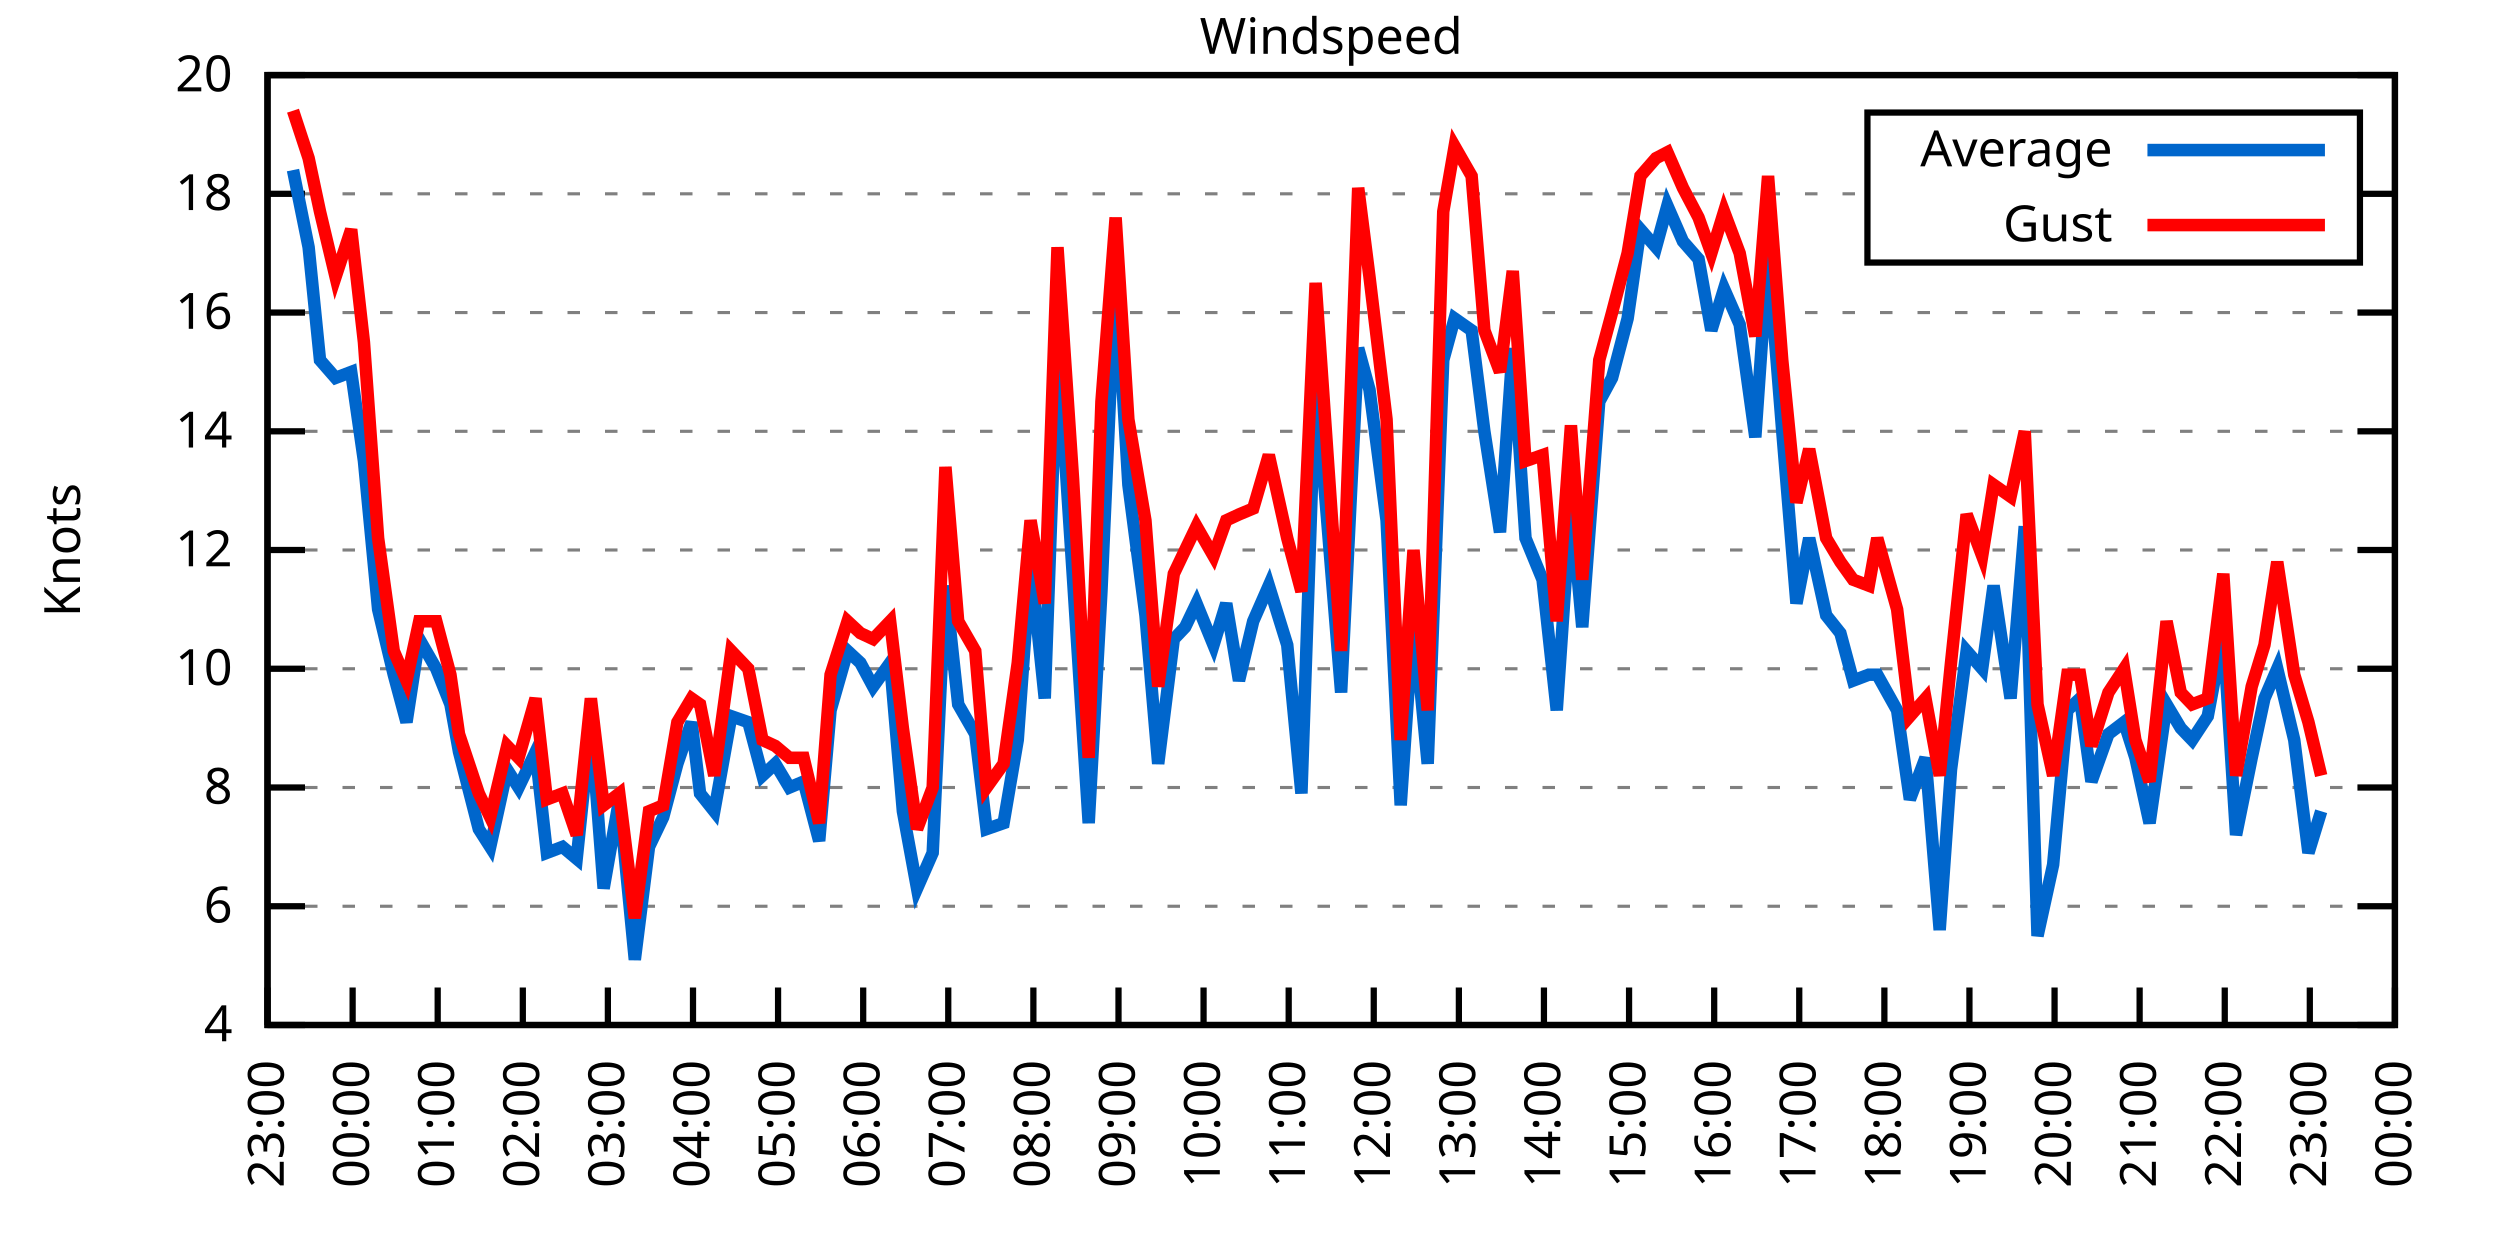
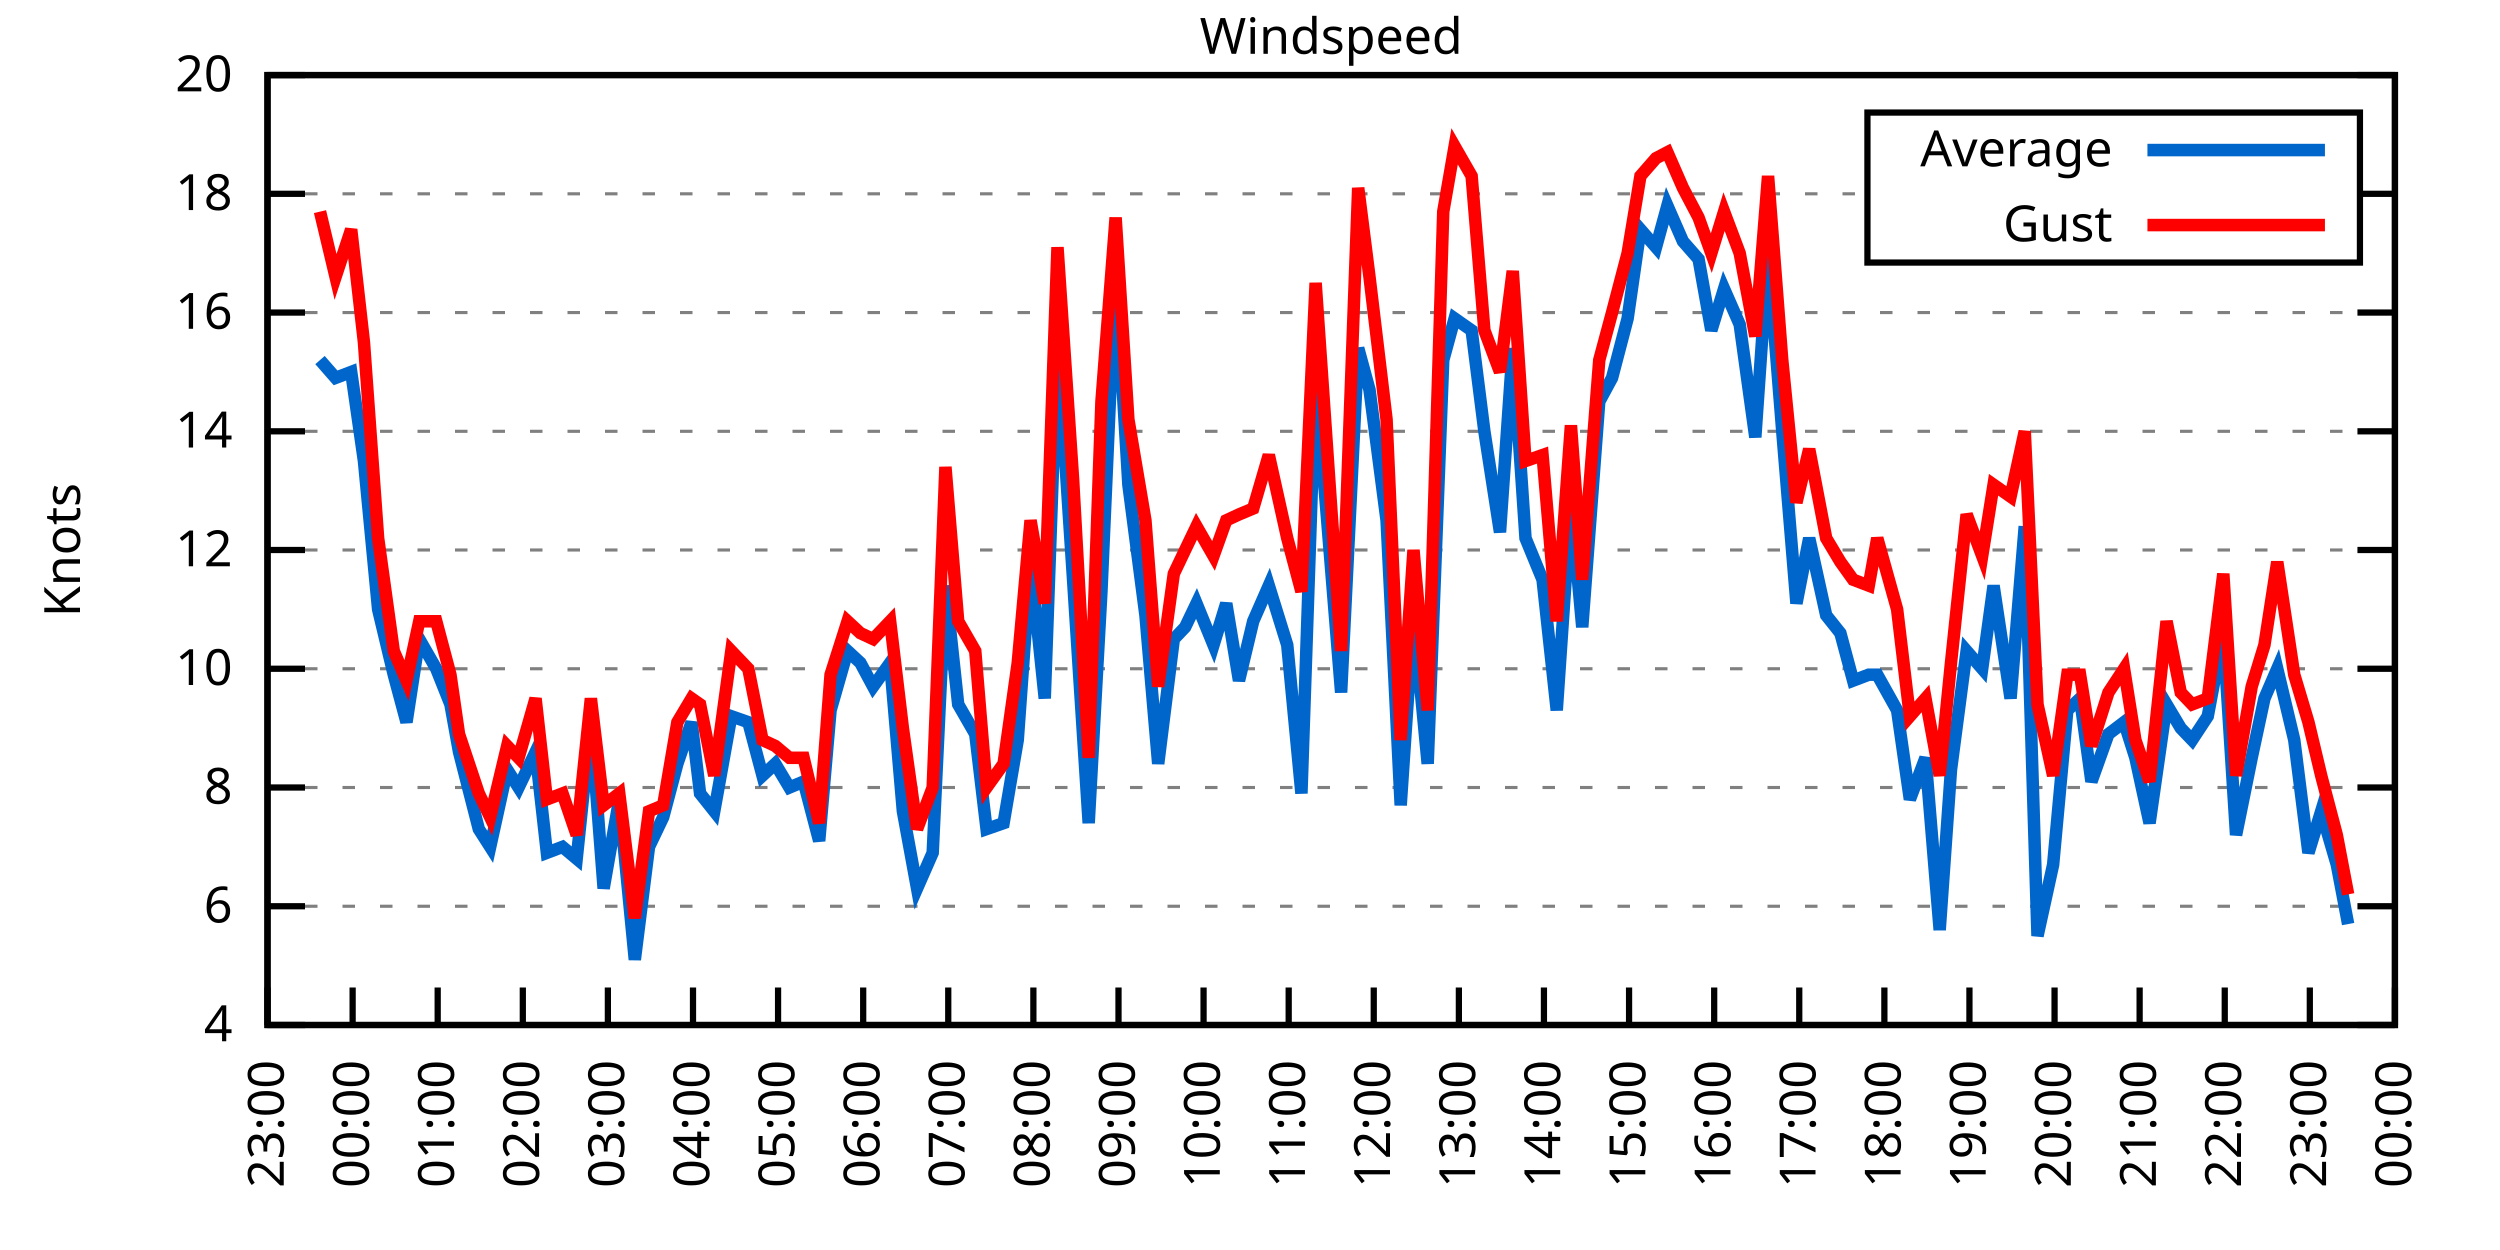
<svg xmlns="http://www.w3.org/2000/svg" xmlns:xlink="http://www.w3.org/1999/xlink" width="400" height="200" viewBox="0 0 400 200">
  <g id="gnuplot_canvas">
    <rect x="0" y="0" width="400" height="200" fill="none" />
    <defs>
      <circle id="gpDot" r="0.5" stroke-width="0.5" stroke="currentColor" />
      <path id="gpPt0" stroke-width="0.333" stroke="currentColor" d="M-1,0 h2 M0,-1 v2" />
      <path id="gpPt1" stroke-width="0.333" stroke="currentColor" d="M-1,-1 L1,1 M1,-1 L-1,1" />
      <path id="gpPt2" stroke-width="0.333" stroke="currentColor" d="M-1,0 L1,0 M0,-1 L0,1 M-1,-1 L1,1 M-1,1 L1,-1" />
      <rect id="gpPt3" stroke-width="0.333" stroke="currentColor" x="-1" y="-1" width="2" height="2" />
      <rect id="gpPt4" stroke-width="0.333" stroke="currentColor" fill="currentColor" x="-1" y="-1" width="2" height="2" />
      <circle id="gpPt5" stroke-width="0.333" stroke="currentColor" cx="0" cy="0" r="1" />
      <use xlink:href="#gpPt5" id="gpPt6" fill="currentColor" stroke="none" />
      <path id="gpPt7" stroke-width="0.333" stroke="currentColor" d="M0,-1.33 L-1.33,0.67 L1.33,0.67 z" />
      <use xlink:href="#gpPt7" id="gpPt8" fill="currentColor" stroke="none" />
      <use xlink:href="#gpPt7" id="gpPt9" stroke="currentColor" transform="rotate(180)" />
      <use xlink:href="#gpPt9" id="gpPt10" fill="currentColor" stroke="none" />
      <use xlink:href="#gpPt3" id="gpPt11" stroke="currentColor" transform="rotate(45)" />
      <use xlink:href="#gpPt11" id="gpPt12" fill="currentColor" stroke="none" />
      <path id="gpPt13" stroke-width="0.333" stroke="currentColor" d="M0,1.330 L1.265,0.411 L0.782,-1.067 L-0.782,-1.076 L-1.265,0.411 z" />
      <use xlink:href="#gpPt13" id="gpPt14" fill="currentColor" stroke="none" />
      <filter id="textbox" filterUnits="objectBoundingBox" x="0" y="0" height="1" width="1">
        <feFlood flood-color="white" flood-opacity="1" result="bgnd" />
        <feComposite in="SourceGraphic" in2="bgnd" operator="atop" />
      </filter>
      <filter id="greybox" filterUnits="objectBoundingBox" x="0" y="0" height="1" width="1">
        <feFlood flood-color="lightgrey" flood-opacity="1" result="grey" />
        <feComposite in="SourceGraphic" in2="grey" operator="atop" />
      </filter>
    </defs>
    <g fill="none" color="white" stroke="currentColor" stroke-width="1.00" stroke-linecap="butt" stroke-linejoin="miter">
</g>
    <g fill="none" color="black" stroke="currentColor" stroke-width="1.00" stroke-linecap="butt" stroke-linejoin="miter">
      <g stroke="none" shape-rendering="crispEdges">
        <polygon fill="rgb(255, 255, 255)" points="42.80,164.00 383.18,164.00 383.18,12.02 42.80,12.02 " />
      </g>
    </g>
    <g fill="none" color="black" stroke="currentColor" stroke-width="1.00" stroke-linecap="butt" stroke-linejoin="miter">
</g>
    <g fill="none" color="black" stroke="black" stroke-width="0.50" stroke-linecap="butt" stroke-linejoin="miter">
</g>
    <g fill="none" color="gray" stroke="currentColor" stroke-width="0.50" stroke-linecap="butt" stroke-linejoin="miter">
      <path stroke="gray" stroke-dasharray="2,4" class="gridline" d="M42.80,164.00 L383.19,164.00  " />
    </g>
    <g fill="none" color="gray" stroke="gray" stroke-width="1.00" stroke-linecap="butt" stroke-linejoin="miter">
</g>
    <g fill="none" color="black" stroke="currentColor" stroke-width="1.00" stroke-linecap="butt" stroke-linejoin="miter">
      <path stroke="black" d="M42.80,164.00 L48.80,164.00 M383.19,164.00 L377.19,164.00  " />
      <g transform="translate(37.20,166.60)" stroke="none" fill="black" font-family="Sans" font-size="8.00" text-anchor="end">
        <text>
          <tspan font-family="Sans"> 4</tspan>
        </text>
      </g>
    </g>
    <g fill="none" color="black" stroke="currentColor" stroke-width="1.00" stroke-linecap="butt" stroke-linejoin="miter">
</g>
    <g fill="none" color="black" stroke="black" stroke-width="0.50" stroke-linecap="butt" stroke-linejoin="miter">
</g>
    <g fill="none" color="gray" stroke="currentColor" stroke-width="0.50" stroke-linecap="butt" stroke-linejoin="miter">
      <path stroke="gray" stroke-dasharray="2,4" class="gridline" d="M42.80,145.00 L383.19,145.00  " />
    </g>
    <g fill="none" color="gray" stroke="gray" stroke-width="1.00" stroke-linecap="butt" stroke-linejoin="miter">
</g>
    <g fill="none" color="black" stroke="currentColor" stroke-width="1.00" stroke-linecap="butt" stroke-linejoin="miter">
      <path stroke="black" d="M42.80,145.00 L48.80,145.00 M383.19,145.00 L377.19,145.00  " />
      <g transform="translate(37.20,147.60)" stroke="none" fill="black" font-family="Sans" font-size="8.00" text-anchor="end">
        <text>
          <tspan font-family="Sans"> 6</tspan>
        </text>
      </g>
    </g>
    <g fill="none" color="black" stroke="currentColor" stroke-width="1.00" stroke-linecap="butt" stroke-linejoin="miter">
</g>
    <g fill="none" color="black" stroke="black" stroke-width="0.50" stroke-linecap="butt" stroke-linejoin="miter">
</g>
    <g fill="none" color="gray" stroke="currentColor" stroke-width="0.50" stroke-linecap="butt" stroke-linejoin="miter">
      <path stroke="gray" stroke-dasharray="2,4" class="gridline" d="M42.80,126.00 L383.19,126.00  " />
    </g>
    <g fill="none" color="gray" stroke="gray" stroke-width="1.00" stroke-linecap="butt" stroke-linejoin="miter">
</g>
    <g fill="none" color="black" stroke="currentColor" stroke-width="1.00" stroke-linecap="butt" stroke-linejoin="miter">
      <path stroke="black" d="M42.80,126.00 L48.80,126.00 M383.19,126.00 L377.19,126.00  " />
      <g transform="translate(37.20,128.60)" stroke="none" fill="black" font-family="Sans" font-size="8.00" text-anchor="end">
        <text>
          <tspan font-family="Sans"> 8</tspan>
        </text>
      </g>
    </g>
    <g fill="none" color="black" stroke="currentColor" stroke-width="1.00" stroke-linecap="butt" stroke-linejoin="miter">
</g>
    <g fill="none" color="black" stroke="black" stroke-width="0.50" stroke-linecap="butt" stroke-linejoin="miter">
</g>
    <g fill="none" color="gray" stroke="currentColor" stroke-width="0.50" stroke-linecap="butt" stroke-linejoin="miter">
      <path stroke="gray" stroke-dasharray="2,4" class="gridline" d="M42.80,107.00 L383.19,107.00  " />
    </g>
    <g fill="none" color="gray" stroke="gray" stroke-width="1.00" stroke-linecap="butt" stroke-linejoin="miter">
</g>
    <g fill="none" color="black" stroke="currentColor" stroke-width="1.00" stroke-linecap="butt" stroke-linejoin="miter">
      <path stroke="black" d="M42.80,107.00 L48.80,107.00 M383.19,107.00 L377.19,107.00  " />
      <g transform="translate(37.20,109.60)" stroke="none" fill="black" font-family="Sans" font-size="8.00" text-anchor="end">
        <text>
          <tspan font-family="Sans"> 10</tspan>
        </text>
      </g>
    </g>
    <g fill="none" color="black" stroke="currentColor" stroke-width="1.00" stroke-linecap="butt" stroke-linejoin="miter">
</g>
    <g fill="none" color="black" stroke="black" stroke-width="0.50" stroke-linecap="butt" stroke-linejoin="miter">
</g>
    <g fill="none" color="gray" stroke="currentColor" stroke-width="0.50" stroke-linecap="butt" stroke-linejoin="miter">
      <path stroke="gray" stroke-dasharray="2,4" class="gridline" d="M42.80,88.00 L383.19,88.00  " />
    </g>
    <g fill="none" color="gray" stroke="gray" stroke-width="1.00" stroke-linecap="butt" stroke-linejoin="miter">
</g>
    <g fill="none" color="black" stroke="currentColor" stroke-width="1.00" stroke-linecap="butt" stroke-linejoin="miter">
      <path stroke="black" d="M42.80,88.00 L48.80,88.00 M383.19,88.00 L377.19,88.00  " />
      <g transform="translate(37.20,90.60)" stroke="none" fill="black" font-family="Sans" font-size="8.00" text-anchor="end">
        <text>
          <tspan font-family="Sans"> 12</tspan>
        </text>
      </g>
    </g>
    <g fill="none" color="black" stroke="currentColor" stroke-width="1.00" stroke-linecap="butt" stroke-linejoin="miter">
</g>
    <g fill="none" color="black" stroke="black" stroke-width="0.50" stroke-linecap="butt" stroke-linejoin="miter">
</g>
    <g fill="none" color="gray" stroke="currentColor" stroke-width="0.50" stroke-linecap="butt" stroke-linejoin="miter">
      <path stroke="gray" stroke-dasharray="2,4" class="gridline" d="M42.80,69.01 L383.19,69.01  " />
    </g>
    <g fill="none" color="gray" stroke="gray" stroke-width="1.00" stroke-linecap="butt" stroke-linejoin="miter">
</g>
    <g fill="none" color="black" stroke="currentColor" stroke-width="1.00" stroke-linecap="butt" stroke-linejoin="miter">
      <path stroke="black" d="M42.80,69.01 L48.80,69.01 M383.19,69.01 L377.19,69.01  " />
      <g transform="translate(37.20,71.61)" stroke="none" fill="black" font-family="Sans" font-size="8.00" text-anchor="end">
        <text>
          <tspan font-family="Sans"> 14</tspan>
        </text>
      </g>
    </g>
    <g fill="none" color="black" stroke="currentColor" stroke-width="1.00" stroke-linecap="butt" stroke-linejoin="miter">
</g>
    <g fill="none" color="black" stroke="black" stroke-width="0.50" stroke-linecap="butt" stroke-linejoin="miter">
</g>
    <g fill="none" color="gray" stroke="currentColor" stroke-width="0.50" stroke-linecap="butt" stroke-linejoin="miter">
      <path stroke="gray" stroke-dasharray="2,4" class="gridline" d="M42.80,50.01 L383.19,50.01  " />
    </g>
    <g fill="none" color="gray" stroke="gray" stroke-width="1.00" stroke-linecap="butt" stroke-linejoin="miter">
</g>
    <g fill="none" color="black" stroke="currentColor" stroke-width="1.00" stroke-linecap="butt" stroke-linejoin="miter">
      <path stroke="black" d="M42.80,50.01 L48.80,50.01 M383.19,50.01 L377.19,50.01  " />
      <g transform="translate(37.20,52.61)" stroke="none" fill="black" font-family="Sans" font-size="8.00" text-anchor="end">
        <text>
          <tspan font-family="Sans"> 16</tspan>
        </text>
      </g>
    </g>
    <g fill="none" color="black" stroke="currentColor" stroke-width="1.00" stroke-linecap="butt" stroke-linejoin="miter">
</g>
    <g fill="none" color="black" stroke="black" stroke-width="0.50" stroke-linecap="butt" stroke-linejoin="miter">
</g>
    <g fill="none" color="gray" stroke="currentColor" stroke-width="0.50" stroke-linecap="butt" stroke-linejoin="miter">
      <path stroke="gray" stroke-dasharray="2,4" class="gridline" d="M42.80,31.01 L298.79,31.01 M377.59,31.01 L383.19,31.01  " />
    </g>
    <g fill="none" color="gray" stroke="gray" stroke-width="1.00" stroke-linecap="butt" stroke-linejoin="miter">
</g>
    <g fill="none" color="black" stroke="currentColor" stroke-width="1.00" stroke-linecap="butt" stroke-linejoin="miter">
      <path stroke="black" d="M42.80,31.01 L48.80,31.01 M383.19,31.01 L377.19,31.01  " />
      <g transform="translate(37.20,33.61)" stroke="none" fill="black" font-family="Sans" font-size="8.00" text-anchor="end">
        <text>
          <tspan font-family="Sans"> 18</tspan>
        </text>
      </g>
    </g>
    <g fill="none" color="black" stroke="currentColor" stroke-width="1.00" stroke-linecap="butt" stroke-linejoin="miter">
</g>
    <g fill="none" color="black" stroke="black" stroke-width="0.50" stroke-linecap="butt" stroke-linejoin="miter">
</g>
    <g fill="none" color="gray" stroke="currentColor" stroke-width="0.50" stroke-linecap="butt" stroke-linejoin="miter">
      <path stroke="gray" stroke-dasharray="2,4" class="gridline" d="M42.80,12.01 L383.19,12.01  " />
    </g>
    <g fill="none" color="gray" stroke="gray" stroke-width="1.00" stroke-linecap="butt" stroke-linejoin="miter">
</g>
    <g fill="none" color="black" stroke="currentColor" stroke-width="1.00" stroke-linecap="butt" stroke-linejoin="miter">
      <path stroke="black" d="M42.80,12.01 L48.80,12.01 M383.19,12.01 L377.19,12.01  " />
      <g transform="translate(37.20,14.61)" stroke="none" fill="black" font-family="Sans" font-size="8.00" text-anchor="end">
        <text>
          <tspan font-family="Sans"> 20</tspan>
        </text>
      </g>
    </g>
    <g fill="none" color="black" stroke="currentColor" stroke-width="1.00" stroke-linecap="butt" stroke-linejoin="miter">
      <path stroke="black" d="M42.80,164.00 L42.80,158.00  " />
      <g transform="translate(45.40,169.60) rotate(270.00)" stroke="none" fill="black" font-family="Sans" font-size="8.00" text-anchor="end">
        <text>
          <tspan font-family="Sans">23:00</tspan>
        </text>
      </g>
    </g>
    <g fill="none" color="black" stroke="currentColor" stroke-width="1.00" stroke-linecap="butt" stroke-linejoin="miter">
      <path stroke="black" d="M56.42,164.00 L56.42,158.00  " />
      <g transform="translate(59.02,169.60) rotate(270.00)" stroke="none" fill="black" font-family="Sans" font-size="8.00" text-anchor="end">
        <text>
          <tspan font-family="Sans">00:00</tspan>
        </text>
      </g>
    </g>
    <g fill="none" color="black" stroke="currentColor" stroke-width="1.00" stroke-linecap="butt" stroke-linejoin="miter">
      <path stroke="black" d="M70.03,164.00 L70.03,158.00  " />
      <g transform="translate(72.63,169.60) rotate(270.00)" stroke="none" fill="black" font-family="Sans" font-size="8.00" text-anchor="end">
        <text>
          <tspan font-family="Sans">01:00</tspan>
        </text>
      </g>
    </g>
    <g fill="none" color="black" stroke="currentColor" stroke-width="1.00" stroke-linecap="butt" stroke-linejoin="miter">
      <path stroke="black" d="M83.65,164.00 L83.65,158.00  " />
      <g transform="translate(86.25,169.60) rotate(270.00)" stroke="none" fill="black" font-family="Sans" font-size="8.00" text-anchor="end">
        <text>
          <tspan font-family="Sans">02:00</tspan>
        </text>
      </g>
    </g>
    <g fill="none" color="black" stroke="currentColor" stroke-width="1.00" stroke-linecap="butt" stroke-linejoin="miter">
      <path stroke="black" d="M97.26,164.00 L97.26,158.00  " />
      <g transform="translate(99.86,169.60) rotate(270.00)" stroke="none" fill="black" font-family="Sans" font-size="8.00" text-anchor="end">
        <text>
          <tspan font-family="Sans">03:00</tspan>
        </text>
      </g>
    </g>
    <g fill="none" color="black" stroke="currentColor" stroke-width="1.00" stroke-linecap="butt" stroke-linejoin="miter">
      <path stroke="black" d="M110.88,164.00 L110.88,158.00  " />
      <g transform="translate(113.48,169.60) rotate(270.00)" stroke="none" fill="black" font-family="Sans" font-size="8.00" text-anchor="end">
        <text>
          <tspan font-family="Sans">04:00</tspan>
        </text>
      </g>
    </g>
    <g fill="none" color="black" stroke="currentColor" stroke-width="1.00" stroke-linecap="butt" stroke-linejoin="miter">
      <path stroke="black" d="M124.49,164.00 L124.49,158.00  " />
      <g transform="translate(127.09,169.60) rotate(270.00)" stroke="none" fill="black" font-family="Sans" font-size="8.00" text-anchor="end">
        <text>
          <tspan font-family="Sans">05:00</tspan>
        </text>
      </g>
    </g>
    <g fill="none" color="black" stroke="currentColor" stroke-width="1.00" stroke-linecap="butt" stroke-linejoin="miter">
      <path stroke="black" d="M138.11,164.00 L138.11,158.00  " />
      <g transform="translate(140.71,169.60) rotate(270.00)" stroke="none" fill="black" font-family="Sans" font-size="8.00" text-anchor="end">
        <text>
          <tspan font-family="Sans">06:00</tspan>
        </text>
      </g>
    </g>
    <g fill="none" color="black" stroke="currentColor" stroke-width="1.00" stroke-linecap="butt" stroke-linejoin="miter">
      <path stroke="black" d="M151.72,164.00 L151.72,158.00  " />
      <g transform="translate(154.32,169.60) rotate(270.00)" stroke="none" fill="black" font-family="Sans" font-size="8.00" text-anchor="end">
        <text>
          <tspan font-family="Sans">07:00</tspan>
        </text>
      </g>
    </g>
    <g fill="none" color="black" stroke="currentColor" stroke-width="1.00" stroke-linecap="butt" stroke-linejoin="miter">
      <path stroke="black" d="M165.34,164.00 L165.34,158.00  " />
      <g transform="translate(167.94,169.60) rotate(270.00)" stroke="none" fill="black" font-family="Sans" font-size="8.00" text-anchor="end">
        <text>
          <tspan font-family="Sans">08:00</tspan>
        </text>
      </g>
    </g>
    <g fill="none" color="black" stroke="currentColor" stroke-width="1.00" stroke-linecap="butt" stroke-linejoin="miter">
      <path stroke="black" d="M178.96,164.00 L178.96,158.00  " />
      <g transform="translate(181.56,169.60) rotate(270.00)" stroke="none" fill="black" font-family="Sans" font-size="8.00" text-anchor="end">
        <text>
          <tspan font-family="Sans">09:00</tspan>
        </text>
      </g>
    </g>
    <g fill="none" color="black" stroke="currentColor" stroke-width="1.00" stroke-linecap="butt" stroke-linejoin="miter">
      <path stroke="black" d="M192.57,164.00 L192.57,158.00  " />
      <g transform="translate(195.17,169.60) rotate(270.00)" stroke="none" fill="black" font-family="Sans" font-size="8.00" text-anchor="end">
        <text>
          <tspan font-family="Sans">10:00</tspan>
        </text>
      </g>
    </g>
    <g fill="none" color="black" stroke="currentColor" stroke-width="1.00" stroke-linecap="butt" stroke-linejoin="miter">
      <path stroke="black" d="M206.19,164.00 L206.19,158.00  " />
      <g transform="translate(208.79,169.60) rotate(270.00)" stroke="none" fill="black" font-family="Sans" font-size="8.00" text-anchor="end">
        <text>
          <tspan font-family="Sans">11:00</tspan>
        </text>
      </g>
    </g>
    <g fill="none" color="black" stroke="currentColor" stroke-width="1.00" stroke-linecap="butt" stroke-linejoin="miter">
      <path stroke="black" d="M219.80,164.00 L219.80,158.00  " />
      <g transform="translate(222.40,169.60) rotate(270.00)" stroke="none" fill="black" font-family="Sans" font-size="8.00" text-anchor="end">
        <text>
          <tspan font-family="Sans">12:00</tspan>
        </text>
      </g>
    </g>
    <g fill="none" color="black" stroke="currentColor" stroke-width="1.00" stroke-linecap="butt" stroke-linejoin="miter">
      <path stroke="black" d="M233.42,164.00 L233.42,158.00  " />
      <g transform="translate(236.02,169.60) rotate(270.00)" stroke="none" fill="black" font-family="Sans" font-size="8.00" text-anchor="end">
        <text>
          <tspan font-family="Sans">13:00</tspan>
        </text>
      </g>
    </g>
    <g fill="none" color="black" stroke="currentColor" stroke-width="1.00" stroke-linecap="butt" stroke-linejoin="miter">
      <path stroke="black" d="M247.03,164.00 L247.03,158.00  " />
      <g transform="translate(249.63,169.60) rotate(270.00)" stroke="none" fill="black" font-family="Sans" font-size="8.00" text-anchor="end">
        <text>
          <tspan font-family="Sans">14:00</tspan>
        </text>
      </g>
    </g>
    <g fill="none" color="black" stroke="currentColor" stroke-width="1.00" stroke-linecap="butt" stroke-linejoin="miter">
      <path stroke="black" d="M260.65,164.00 L260.65,158.00  " />
      <g transform="translate(263.25,169.60) rotate(270.00)" stroke="none" fill="black" font-family="Sans" font-size="8.00" text-anchor="end">
        <text>
          <tspan font-family="Sans">15:00</tspan>
        </text>
      </g>
    </g>
    <g fill="none" color="black" stroke="currentColor" stroke-width="1.00" stroke-linecap="butt" stroke-linejoin="miter">
      <path stroke="black" d="M274.27,164.00 L274.27,158.00  " />
      <g transform="translate(276.87,169.60) rotate(270.00)" stroke="none" fill="black" font-family="Sans" font-size="8.00" text-anchor="end">
        <text>
          <tspan font-family="Sans">16:00</tspan>
        </text>
      </g>
    </g>
    <g fill="none" color="black" stroke="currentColor" stroke-width="1.00" stroke-linecap="butt" stroke-linejoin="miter">
      <path stroke="black" d="M287.88,164.00 L287.88,158.00  " />
      <g transform="translate(290.48,169.60) rotate(270.00)" stroke="none" fill="black" font-family="Sans" font-size="8.00" text-anchor="end">
        <text>
          <tspan font-family="Sans">17:00</tspan>
        </text>
      </g>
    </g>
    <g fill="none" color="black" stroke="currentColor" stroke-width="1.00" stroke-linecap="butt" stroke-linejoin="miter">
      <path stroke="black" d="M301.50,164.00 L301.50,158.00  " />
      <g transform="translate(304.10,169.60) rotate(270.00)" stroke="none" fill="black" font-family="Sans" font-size="8.00" text-anchor="end">
        <text>
          <tspan font-family="Sans">18:00</tspan>
        </text>
      </g>
    </g>
    <g fill="none" color="black" stroke="currentColor" stroke-width="1.00" stroke-linecap="butt" stroke-linejoin="miter">
      <path stroke="black" d="M315.11,164.00 L315.11,158.00  " />
      <g transform="translate(317.71,169.60) rotate(270.00)" stroke="none" fill="black" font-family="Sans" font-size="8.00" text-anchor="end">
        <text>
          <tspan font-family="Sans">19:00</tspan>
        </text>
      </g>
    </g>
    <g fill="none" color="black" stroke="currentColor" stroke-width="1.00" stroke-linecap="butt" stroke-linejoin="miter">
      <path stroke="black" d="M328.73,164.00 L328.73,158.00  " />
      <g transform="translate(331.33,169.60) rotate(270.00)" stroke="none" fill="black" font-family="Sans" font-size="8.00" text-anchor="end">
        <text>
          <tspan font-family="Sans">20:00</tspan>
        </text>
      </g>
    </g>
    <g fill="none" color="black" stroke="currentColor" stroke-width="1.00" stroke-linecap="butt" stroke-linejoin="miter">
      <path stroke="black" d="M342.34,164.00 L342.34,158.00  " />
      <g transform="translate(344.94,169.60) rotate(270.00)" stroke="none" fill="black" font-family="Sans" font-size="8.00" text-anchor="end">
        <text>
          <tspan font-family="Sans">21:00</tspan>
        </text>
      </g>
    </g>
    <g fill="none" color="black" stroke="currentColor" stroke-width="1.00" stroke-linecap="butt" stroke-linejoin="miter">
      <path stroke="black" d="M355.96,164.00 L355.96,158.00  " />
      <g transform="translate(358.56,169.60) rotate(270.00)" stroke="none" fill="black" font-family="Sans" font-size="8.00" text-anchor="end">
        <text>
          <tspan font-family="Sans">22:00</tspan>
        </text>
      </g>
    </g>
    <g fill="none" color="black" stroke="currentColor" stroke-width="1.00" stroke-linecap="butt" stroke-linejoin="miter">
      <path stroke="black" d="M369.57,164.00 L369.57,158.00  " />
      <g transform="translate(372.17,169.60) rotate(270.00)" stroke="none" fill="black" font-family="Sans" font-size="8.00" text-anchor="end">
        <text>
          <tspan font-family="Sans">23:00</tspan>
        </text>
      </g>
    </g>
    <g fill="none" color="black" stroke="currentColor" stroke-width="1.00" stroke-linecap="butt" stroke-linejoin="miter">
      <path stroke="black" d="M383.19,164.00 L383.19,158.00  " />
      <g transform="translate(385.79,169.60) rotate(270.00)" stroke="none" fill="black" font-family="Sans" font-size="8.00" text-anchor="end">
        <text>
          <tspan font-family="Sans">00:00</tspan>
        </text>
      </g>
    </g>
    <g fill="none" color="black" stroke="currentColor" stroke-width="1.00" stroke-linecap="butt" stroke-linejoin="miter">
</g>
    <g fill="none" color="black" stroke="currentColor" stroke-width="1.00" stroke-linecap="butt" stroke-linejoin="miter">
      <path stroke="black" d="M42.80,12.01 L42.80,164.00 L383.19,164.00 L383.19,12.01 L42.80,12.01 Z  " />
    </g>
    <g fill="none" color="black" stroke="currentColor" stroke-width="1.00" stroke-linecap="butt" stroke-linejoin="miter">
</g>
    <g fill="none" color="black" stroke="currentColor" stroke-width="1.00" stroke-linecap="butt" stroke-linejoin="miter">
      <path stroke="black" d="M298.79,42.01 L298.79,18.01 L377.59,18.01 L377.59,42.01 L298.79,42.01 Z  " />
    </g>
    <g id="Windspeed_plot_1">
      <g fill="none" color="white" stroke="black" stroke-width="2.00" stroke-linecap="butt" stroke-linejoin="miter">
</g>
      <g fill="none" color="black" stroke="currentColor" stroke-width="2.00" stroke-linecap="butt" stroke-linejoin="miter">
        <g transform="translate(337.99,26.61)" stroke="none" fill="black" font-family="Sans" font-size="8.00" text-anchor="end">
          <text>
            <tspan font-family="Sans">Average</tspan>
          </text>
        </g>
      </g>
      <g fill="none" color="black" stroke="currentColor" stroke-width="2.00" stroke-linecap="butt" stroke-linejoin="miter">
-         <path stroke="rgb(  0, 102, 204)" d="M343.59,24.01 L371.99,24.01 M46.88,27.21 L49.38,39.56 L51.20,57.61 L53.69,60.46 L56.19,59.51 L58.23,73.76   L60.50,97.50 L63.00,107.95 L65.04,115.55 L67.08,102.25 L69.80,107.00 L72.07,112.70 L73.44,120.30 L76.61,132.65   L78.43,135.50 L81.15,123.15 L82.97,126.00 L85.69,120.30 L87.50,136.45 L90.00,135.50 L92.27,137.40 L94.54,115.55   L96.58,142.15 L99.08,127.90 L101.57,153.55 L103.84,135.50 L106.11,130.75 L108.38,122.20 L110.65,115.55 L112.01,126.95   L114.28,129.80 L117.01,114.60 L119.73,115.55 L122.00,124.10 L124.04,122.20 L126.31,126.00 L128.58,125.05 L131.07,134.55   L132.89,113.65 L135.61,104.15 L137.66,106.05 L139.70,109.85 L142.42,106.05 L144.46,129.80 L146.73,142.15 L149.23,136.45   L151.27,93.70 L153.31,112.70 L156.04,117.45 L157.85,132.65 L160.57,131.70 L162.84,118.40 L164.89,89.90 L167.16,111.75   L169.20,54.76 L171.69,92.75 L174.19,131.70 L176.23,94.65 L178.50,43.36 L180.54,77.56 L183.27,98.45 L185.31,122.20   L187.81,102.25 L189.62,100.35 L191.44,96.55 L194.16,103.20 L196.20,96.55 L198.24,108.90 L200.51,99.40 L203.01,93.70   L205.96,103.20 L208.23,126.95 L210.50,60.46 L214.58,110.80 L217.31,55.71 L219.12,62.36 L221.85,83.26 L224.11,128.85   L226.16,98.45 L228.43,122.20 L230.92,57.61 L232.74,50.96 L235.46,52.86 L237.50,69.01 L240.00,85.16 L242.04,55.71   L244.08,86.11 L246.81,92.75 L249.08,113.65 L251.35,80.41 L253.16,100.35 L255.88,64.26 L257.93,60.46 L260.42,50.96   L262.47,36.71 L264.96,39.56 L266.78,32.91 L269.27,38.61 L271.77,41.46 L273.81,52.86 L275.85,46.21 L278.35,51.91   L280.85,69.96 L282.89,40.51 L285.16,69.01 L287.43,96.55 L289.47,86.11 L292.19,98.45 L294.46,101.30 L296.50,108.90   L299.00,107.95 L300.36,107.95 L303.54,113.65 L305.58,127.90 L308.08,121.25 L310.35,148.80 L312.16,123.15 L314.66,104.15   L317.15,107.00 L318.97,93.70 L321.69,111.75 L323.96,84.21 L326.00,149.75 L328.50,138.35 L330.77,113.65 L332.81,111.75   L334.63,125.05 L337.35,117.45 L339.85,115.55 L341.66,121.25 L343.93,131.70 L346.65,112.70 L348.92,116.50 L350.74,118.40   L353.24,114.60 L355.73,101.30 L357.77,133.60 L360.27,121.25 L362.31,111.75 L364.36,107.00 L367.08,118.40 L369.35,136.45   L371.39,129.80  " />
+         <path stroke="rgb(  0, 102, 204)" d="M343.59,24.01 L371.99,24.01 M51.20,57.61 L53.69,60.46 L56.19,59.51 L58.23,73.76 L60.50,97.50 L63.00,107.95   L65.04,115.55 L67.08,102.25 L69.80,107.00 L72.07,112.70 L73.44,120.30 L76.61,132.65 L78.43,135.50 L81.15,123.15   L82.97,126.00 L85.69,120.30 L87.50,136.45 L90.00,135.50 L92.27,137.40 L94.54,115.55 L96.58,142.15 L99.08,127.90   L101.57,153.55 L103.84,135.50 L106.11,130.75 L108.38,122.20 L110.65,115.55 L112.01,126.95 L114.28,129.80 L117.01,114.60   L119.73,115.55 L122.00,124.10 L124.04,122.20 L126.31,126.00 L128.58,125.05 L131.07,134.55 L132.89,113.65 L135.61,104.15   L137.66,106.05 L139.70,109.85 L142.42,106.05 L144.46,129.80 L146.73,142.15 L149.23,136.45 L151.27,93.70 L153.31,112.70   L156.04,117.45 L157.85,132.65 L160.57,131.70 L162.84,118.40 L164.89,89.90 L167.16,111.75 L169.20,54.76 L171.69,92.75   L174.19,131.70 L176.23,94.65 L178.50,43.36 L180.54,77.56 L183.27,98.45 L185.31,122.20 L187.81,102.25 L189.62,100.35   L191.44,96.55 L194.16,103.20 L196.20,96.55 L198.24,108.90 L200.51,99.40 L203.01,93.70 L205.96,103.20 L208.23,126.95   L210.50,60.46 L214.58,110.80 L217.31,55.71 L219.12,62.36 L221.85,83.26 L224.11,128.85 L226.16,98.45 L228.43,122.20   L230.92,57.61 L232.74,50.96 L235.46,52.86 L237.50,69.01 L240.00,85.16 L242.04,55.71 L244.08,86.11 L246.81,92.75   L249.08,113.65 L251.35,80.41 L253.16,100.35 L255.88,64.26 L257.93,60.46 L260.42,50.96 L262.47,36.71 L264.96,39.56   L266.78,32.91 L269.27,38.61 L271.77,41.46 L273.81,52.86 L275.85,46.21 L278.35,51.91 L280.85,69.96 L282.89,40.51   L285.16,69.01 L287.43,96.55 L289.47,86.11 L292.19,98.45 L294.46,101.30 L296.50,108.90 L299.00,107.95 L300.36,107.95   L303.54,113.65 L305.58,127.90 L308.08,121.25 L310.35,148.80 L312.16,123.15 L314.66,104.15 L317.15,107.00 L318.97,93.70   L321.69,111.75 L323.96,84.21 L326.00,149.75 L328.50,138.35 L330.77,113.65 L332.81,111.75 L334.63,125.05 L337.35,117.45   L339.85,115.55 L341.66,121.25 L343.93,131.70 L346.65,112.70 L348.92,116.50 L350.74,118.40 L353.24,114.60 L355.73,101.30   L357.77,133.60 L360.27,121.25 L362.31,111.75 L364.36,107.00 L367.08,118.40 L369.35,136.45 L371.39,129.80 L373.89,138.35   L375.70,147.85  " />
      </g>
    </g>
    <g id="Windspeed_plot_2">
      <g fill="none" color="black" stroke="currentColor" stroke-width="2.00" stroke-linecap="butt" stroke-linejoin="miter">
        <g transform="translate(337.99,38.61)" stroke="none" fill="black" font-family="Sans" font-size="8.00" text-anchor="end">
          <text>
            <tspan font-family="Sans">Gust</tspan>
          </text>
        </g>
      </g>
      <g fill="none" color="black" stroke="currentColor" stroke-width="2.00" stroke-linecap="butt" stroke-linejoin="miter">
-         <path stroke="rgb(255,   0,   0)" d="M343.59,36.01 L371.99,36.01 M46.88,17.71 L49.38,25.31 L51.20,33.86 L53.69,44.31 L56.19,36.71 L58.23,54.76   L60.50,86.11 L63.00,104.15 L65.04,108.90 L67.08,99.40 L69.80,99.40 L72.07,107.95 L73.44,117.45 L76.61,126.95   L78.43,130.75 L81.15,119.35 L82.97,121.25 L85.69,111.75 L87.50,127.90 L90.00,126.95 L92.27,133.60 L94.54,111.75   L96.58,128.85 L99.08,126.95 L101.57,146.90 L103.84,129.80 L106.11,128.85 L108.38,115.55 L110.65,111.75 L112.01,112.70   L114.28,124.10 L117.01,104.15 L119.73,107.00 L122.00,118.40 L124.04,119.35 L126.31,121.25 L128.58,121.25 L131.07,131.70   L132.89,107.95 L135.61,99.40 L137.66,101.30 L139.70,102.25 L142.42,99.40 L144.46,116.50 L146.73,132.65 L149.23,126.00   L151.27,74.71 L153.31,99.40 L156.04,104.15 L157.85,126.00 L160.57,122.20 L162.84,106.05 L164.89,83.26 L167.16,96.55   L169.20,39.56 L171.69,76.61 L174.19,121.25 L176.23,64.26 L178.50,34.81 L180.54,67.11 L183.27,83.26 L185.31,109.85   L187.81,91.80 L189.62,88.00 L191.44,84.21 L194.16,88.95 L196.20,83.26 L198.24,82.31 L200.51,81.36 L203.01,72.81   L205.96,86.11 L208.23,94.65 L210.50,45.26 L214.58,104.15 L217.31,30.06 L219.12,44.31 L221.85,67.11 L224.11,118.40   L226.16,88.00 L228.43,113.65 L230.92,33.86 L232.74,23.41 L235.46,28.16 L237.50,52.86 L240.00,59.51 L242.04,43.36   L244.08,73.76 L246.81,72.81 L249.08,99.40 L251.35,68.06 L253.16,92.75 L255.88,57.61 L257.93,50.01 L260.42,40.51   L262.47,28.16 L264.96,25.31 L266.78,24.36 L269.27,30.06 L271.77,34.81 L273.81,40.51 L275.85,33.86 L278.35,40.51   L280.85,53.81 L282.89,28.16 L285.16,57.61 L287.43,80.41 L289.47,71.86 L292.19,86.11 L294.46,89.90 L296.50,92.75   L299.00,93.70 L300.36,86.11 L303.54,97.50 L305.58,114.60 L308.08,111.75 L310.35,124.10 L312.16,106.05 L314.66,82.31   L317.15,88.95 L318.97,77.56 L321.69,79.46 L323.96,69.01 L326.00,112.70 L328.50,124.10 L330.77,107.95 L332.81,107.95   L334.63,119.35 L337.35,110.80 L339.85,107.00 L341.66,118.40 L343.93,125.05 L346.65,99.40 L348.92,110.80 L350.74,112.70   L353.24,111.75 L355.73,91.80 L357.77,124.10 L360.27,109.85 L362.31,103.20 L364.36,89.90 L367.08,107.95 L369.35,115.55   L371.39,124.10  " />
+         <path stroke="rgb(255,   0,   0)" d="M343.59,36.01 L371.99,36.01 M51.20,33.86 L53.69,44.31 L56.19,36.71 L58.23,54.76 L60.50,86.11 L63.00,104.15   L65.04,108.90 L67.08,99.40 L69.80,99.40 L72.07,107.95 L73.44,117.45 L76.61,126.95 L78.43,130.75 L81.15,119.35   L82.97,121.25 L85.69,111.75 L87.50,127.90 L90.00,126.95 L92.27,133.60 L94.54,111.75 L96.58,128.85 L99.08,126.95   L101.57,146.90 L103.84,129.80 L106.11,128.85 L108.38,115.55 L110.65,111.75 L112.01,112.70 L114.28,124.10 L117.01,104.15   L119.73,107.00 L122.00,118.40 L124.04,119.35 L126.31,121.25 L128.58,121.25 L131.07,131.70 L132.89,107.95 L135.61,99.40   L137.66,101.30 L139.70,102.25 L142.42,99.40 L144.46,116.50 L146.73,132.65 L149.23,126.00 L151.27,74.71 L153.31,99.40   L156.04,104.15 L157.85,126.00 L160.57,122.20 L162.84,106.05 L164.89,83.26 L167.16,96.55 L169.20,39.56 L171.69,76.61   L174.19,121.25 L176.23,64.26 L178.50,34.81 L180.54,67.11 L183.27,83.26 L185.31,109.85 L187.81,91.80 L189.62,88.00   L191.44,84.21 L194.16,88.95 L196.20,83.26 L198.24,82.31 L200.51,81.36 L203.01,72.81 L205.96,86.11 L208.23,94.65   L210.50,45.26 L214.58,104.15 L217.31,30.06 L219.12,44.31 L221.85,67.11 L224.11,118.40 L226.16,88.00 L228.43,113.65   L230.92,33.86 L232.74,23.41 L235.46,28.16 L237.50,52.86 L240.00,59.51 L242.04,43.36 L244.08,73.76 L246.81,72.81   L249.08,99.40 L251.35,68.06 L253.16,92.75 L255.88,57.61 L257.93,50.01 L260.42,40.51 L262.47,28.16 L264.96,25.31   L266.78,24.36 L269.27,30.06 L271.77,34.81 L273.81,40.51 L275.85,33.86 L278.35,40.51 L280.85,53.81 L282.89,28.16   L285.16,57.61 L287.43,80.41 L289.47,71.86 L292.19,86.11 L294.46,89.90 L296.50,92.75 L299.00,93.70 L300.36,86.11   L303.54,97.50 L305.58,114.60 L308.08,111.75 L310.35,124.10 L312.16,106.05 L314.66,82.31 L317.15,88.95 L318.97,77.56   L321.69,79.46 L323.96,69.01 L326.00,112.70 L328.50,124.10 L330.77,107.95 L332.81,107.95 L334.63,119.35 L337.35,110.80   L339.85,107.00 L341.66,118.40 L343.93,125.05 L346.65,99.40 L348.92,110.80 L350.74,112.70 L353.24,111.75 L355.73,91.80   L357.77,124.10 L360.27,109.85 L362.31,103.20 L364.36,89.90 L367.08,107.95 L369.35,115.55 L371.39,124.10 L373.89,133.60   L375.70,143.10  " />
      </g>
    </g>
    <g fill="none" color="black" stroke="currentColor" stroke-width="2.00" stroke-linecap="butt" stroke-linejoin="miter">
</g>
    <g fill="none" color="black" stroke="black" stroke-width="1.00" stroke-linecap="butt" stroke-linejoin="miter">
</g>
    <g fill="none" color="black" stroke="currentColor" stroke-width="1.00" stroke-linecap="butt" stroke-linejoin="miter">
      <path stroke="black" d="M42.80,12.01 L42.80,164.00 L383.19,164.00 L383.19,12.01 L42.80,12.01 Z  " />
      <g transform="translate(12.80,88.01) rotate(270.00)" stroke="none" fill="black" font-family="Sans" font-size="8.00" text-anchor="middle">
        <text>
          <tspan font-family="Sans">Knots</tspan>
        </text>
      </g>
    </g>
    <g fill="none" color="black" stroke="currentColor" stroke-width="1.00" stroke-linecap="butt" stroke-linejoin="miter">
</g>
    <g fill="none" color="black" stroke="currentColor" stroke-width="1.00" stroke-linecap="butt" stroke-linejoin="miter">
      <g transform="translate(212.99,8.61)" stroke="none" fill="black" font-family="Sans" font-size="8.00" text-anchor="middle">
        <text>
          <tspan font-family="Sans">Windspeed</tspan>
        </text>
      </g>
    </g>
    <g fill="none" color="black" stroke="currentColor" stroke-width="1.00" stroke-linecap="butt" stroke-linejoin="miter">
</g>
  </g>
</svg>
